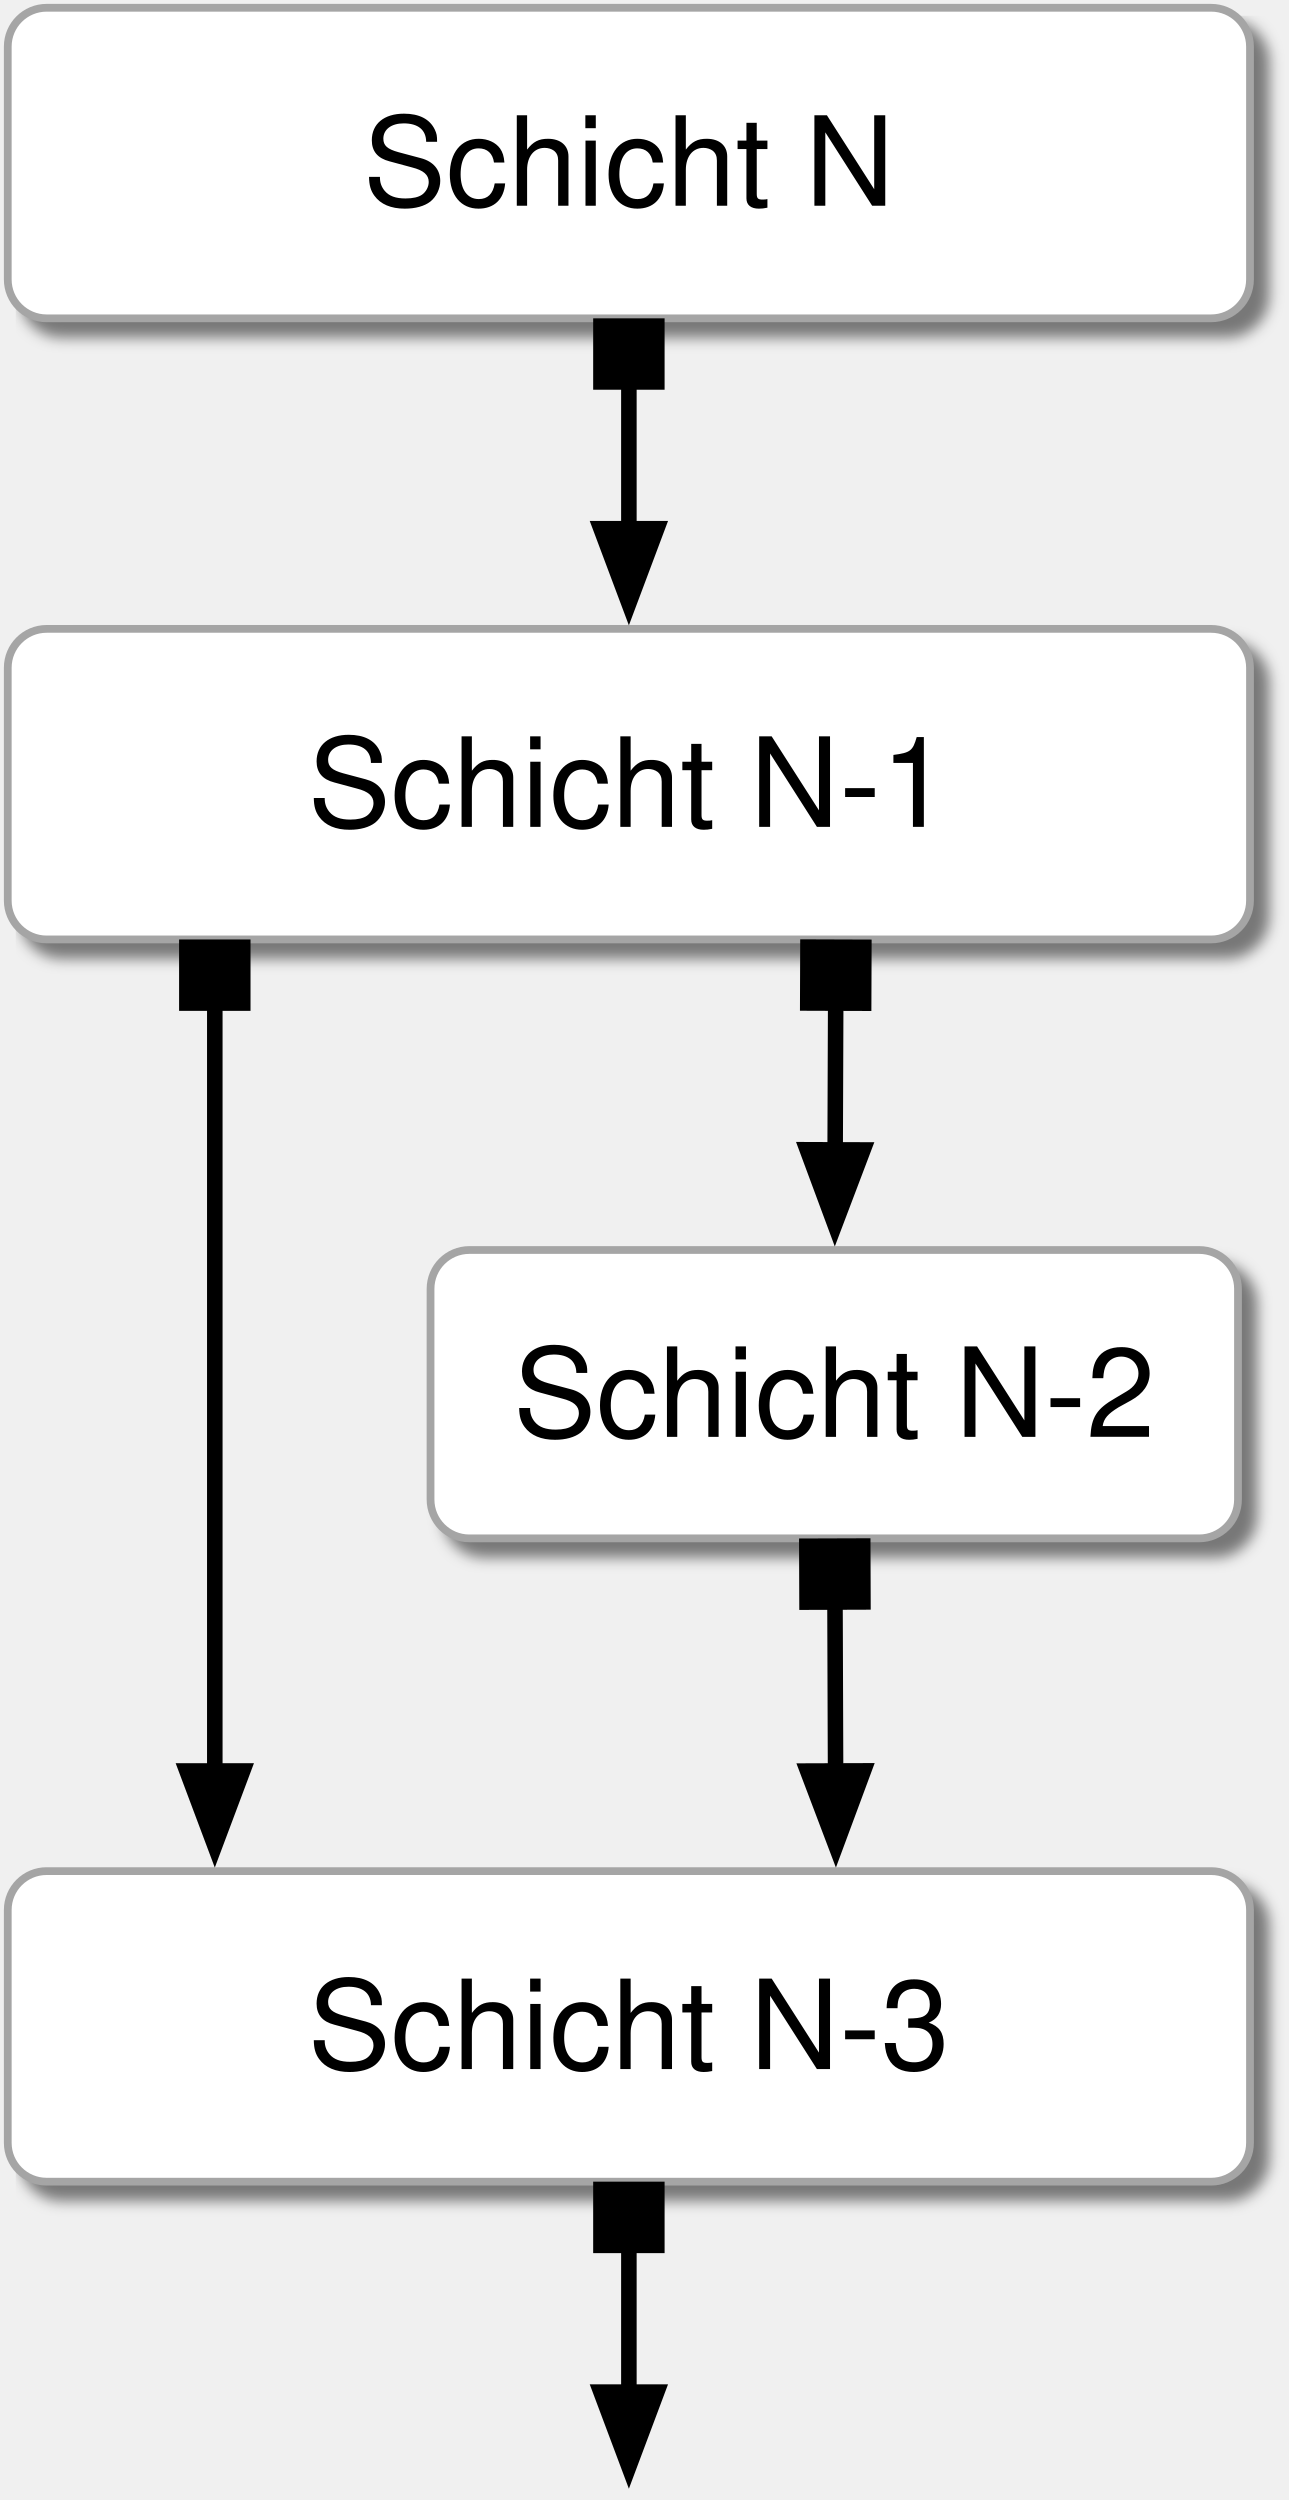
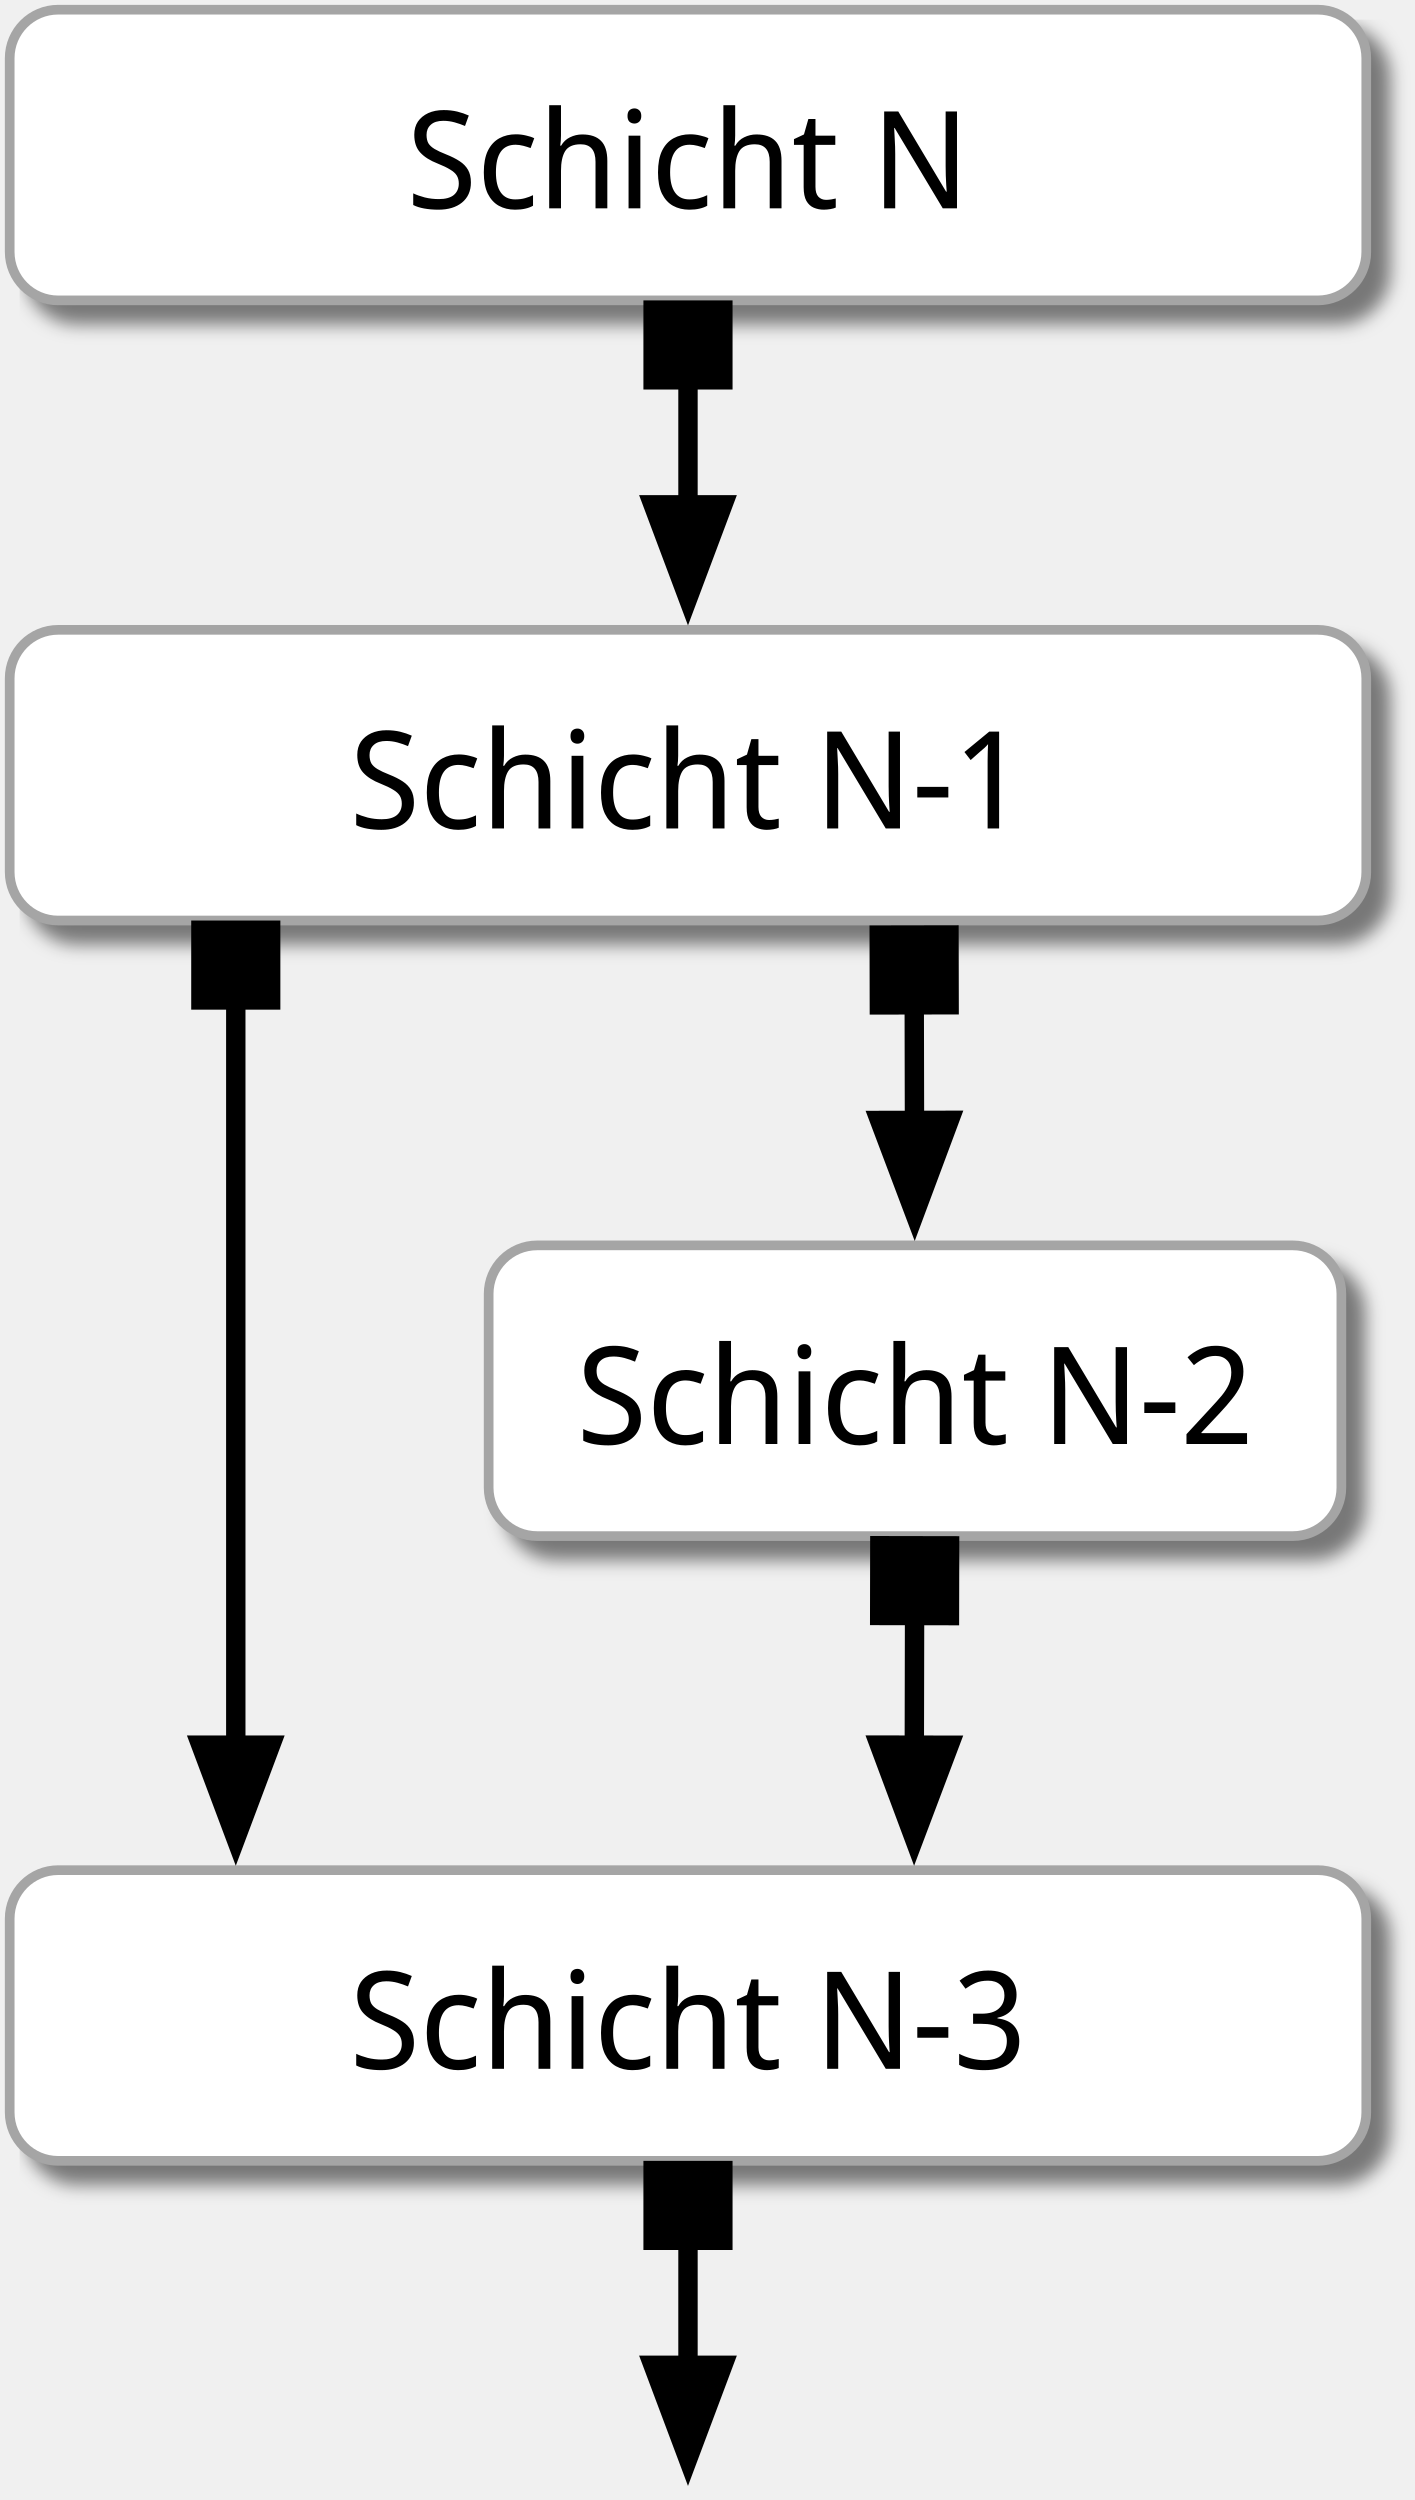
- <svg xmlns="http://www.w3.org/2000/svg" version="1.1" viewBox="151 207 166 322" width="166" height="322">
+ <svg xmlns="http://www.w3.org/2000/svg" version="1.1" viewBox="151 207 146 258" width="146" height="258">
  <defs>
-     <filter id="Shadow" filterUnits="userSpaceOnUse" x="134.4" y="174.8">
+     <filter id="Shadow" filterUnits="userSpaceOnUse" x="136.4" y="181.2">
      <feGaussianBlur in="SourceAlpha" result="blur" stdDeviation=".872" />
      <feOffset in="blur" result="offset" dx="2" dy="2" />
      <feFlood flood-color="black" flood-opacity=".5" result="flood" />
      <feComposite in="flood" in2="offset" operator="in" />
    </filter>
+     <font-face font-family="Noto Sans Display" font-size="14" panose-1="2 11 5 2 4 5 4 2 2 4" units-per-em="1000" underline-position="-100" underline-thickness="50" slope="0" x-height="536" cap-height="714" ascent="1069" descent="-292.999" font-weight="400">
+       <font-face-src>
+         <font-face-name name="NotoSansDisplay-Regular" />
+       </font-face-src>
+     </font-face>
    <marker orient="auto" overflow="visible" markerUnits="strokeWidth" id="FilledArrow_Marker" stroke-linejoin="miter" stroke-miterlimit="10" viewBox="-1 -3 7 6" markerWidth="7" markerHeight="6" color="black">
      <g>
        <path d="M 4.8 0 L 0 -1.8 L 0 1.8 Z" fill="currentColor" stroke="currentColor" stroke-width="1" />
      </g>
    </marker>
    <marker orient="auto" overflow="visible" markerUnits="strokeWidth" id="FilledBox_Marker" stroke-linejoin="miter" stroke-miterlimit="10" viewBox="-5 -3 6 6" markerWidth="6" markerHeight="6" color="black">
      <g>
        <rect x="-3.6" y="-1.8" width="3.6" height="3.6" fill="currentColor" stroke="currentColor" stroke-width="1" />
      </g>
    </marker>
  </defs>
-   <g id="n-layered_architectures-jump_over_layers" fill="none" stroke-opacity="1" stroke-dasharray="none" fill-opacity="1" stroke="none">
+   <g id="n-layered_architectures-jump_over_layers" stroke-dasharray="none" stroke-opacity="1" fill-opacity="1" fill="none" stroke="none">
    <g id="n-layered_architectures-jump_over_layers_Layer_1">
      <g id="Graphic_2_shadow" filter="url(#Shadow)">
-         <path d="M 157 208 L 307 208 C 309.761 208 312 210.239 312 213 L 312 243 C 312 245.761 309.761 248 307 248 L 157 248 C 154.239 248 152 245.761 152 243 L 152 213 C 152 210.239 154.239 208 157 208 Z" fill="white" />
-         <path d="M 157 208 L 307 208 C 309.761 208 312 210.239 312 213 L 312 243 C 312 245.761 309.761 248 307 248 L 157 248 C 154.239 248 152 245.761 152 243 L 152 213 C 152 210.239 154.239 208 157 208 Z" stroke="#a5a5a5" stroke-linecap="round" stroke-linejoin="round" stroke-width="1" />
+         <path d="M 157 208 L 287 208 C 289.761 208 292 210.239 292 213 L 292 233 C 292 235.761 289.761 238 287 238 L 157 238 C 154.239 238 152 235.761 152 233 L 152 213 C 152 210.239 154.239 208 157 208 Z" fill="white" />
+         <path d="M 157 208 L 287 208 C 289.761 208 292 210.239 292 213 L 292 233 C 292 235.761 289.761 238 287 238 L 157 238 C 154.239 238 152 235.761 152 233 L 152 213 C 152 210.239 154.239 208 157 208 Z" stroke="#a5a5a5" stroke-linecap="round" stroke-linejoin="round" stroke-width="1" />
      </g>
      <g id="Graphic_3_shadow" filter="url(#Shadow)">
-         <path d="M 157 288 L 307 288 C 309.761 288 312 290.239 312 293 L 312 323 C 312 325.761 309.761 328 307 328 L 157 328 C 154.239 328 152 325.761 152 323 L 152 293 C 152 290.239 154.239 288 157 288 Z" fill="white" />
-         <path d="M 157 288 L 307 288 C 309.761 288 312 290.239 312 293 L 312 323 C 312 325.761 309.761 328 307 328 L 157 328 C 154.239 328 152 325.761 152 323 L 152 293 C 152 290.239 154.239 288 157 288 Z" stroke="#a5a5a5" stroke-linecap="round" stroke-linejoin="round" stroke-width="1" />
+         <path d="M 157 272 L 287 272 C 289.761 272 292 274.239 292 277 L 292 297 C 292 299.761 289.761 302 287 302 L 157 302 C 154.239 302 152 299.761 152 297 L 152 277 C 152 274.239 154.239 272 157 272 Z" fill="white" />
+         <path d="M 157 272 L 287 272 C 289.761 272 292 274.239 292 277 L 292 297 C 292 299.761 289.761 302 287 302 L 157 302 C 154.239 302 152 299.761 152 297 L 152 277 C 152 274.239 154.239 272 157 272 Z" stroke="#a5a5a5" stroke-linecap="round" stroke-linejoin="round" stroke-width="1" />
      </g>
      <g id="Graphic_4_shadow" filter="url(#Shadow)">
-         <path d="M 157 448 L 307 448 C 309.761 448 312 450.239 312 453 L 312 483 C 312 485.761 309.761 488 307 488 L 157 488 C 154.239 488 152 485.761 152 483 L 152 453 C 152 450.239 154.239 448 157 448 Z" fill="white" />
-         <path d="M 157 448 L 307 448 C 309.761 448 312 450.239 312 453 L 312 483 C 312 485.761 309.761 488 307 488 L 157 488 C 154.239 488 152 485.761 152 483 L 152 453 C 152 450.239 154.239 448 157 448 Z" stroke="#a5a5a5" stroke-linecap="round" stroke-linejoin="round" stroke-width="1" />
+         <path d="M 157 400 L 287 400 C 289.761 400 292 402.239 292 405 L 292 425 C 292 427.761 289.761 430 287 430 L 157 430 C 154.239 430 152 427.761 152 425 L 152 405 C 152 402.239 154.239 400 157 400 Z" fill="white" />
+         <path d="M 157 400 L 287 400 C 289.761 400 292 402.239 292 405 L 292 425 C 292 427.761 289.761 430 287 430 L 157 430 C 154.239 430 152 427.761 152 425 L 152 405 C 152 402.239 154.239 400 157 400 Z" stroke="#a5a5a5" stroke-linecap="round" stroke-linejoin="round" stroke-width="1" />
      </g>
      <g id="Graphic_17_shadow" filter="url(#Shadow)">
-         <path d="M 211.454 368 L 305.454 368 C 308.215 368 310.454 370.239 310.454 373 L 310.454 400.143 C 310.454 402.904 308.215 405.143 305.454 405.143 L 211.454 405.143 C 208.692 405.143 206.454 402.904 206.454 400.143 L 206.454 373 C 206.454 370.239 208.692 368 211.454 368 Z" fill="white" />
-         <path d="M 211.454 368 L 305.454 368 C 308.215 368 310.454 370.239 310.454 373 L 310.454 400.143 C 310.454 402.904 308.215 405.143 305.454 405.143 L 211.454 405.143 C 208.692 405.143 206.454 402.904 206.454 400.143 L 206.454 373 C 206.454 370.239 208.692 368 211.454 368 Z" stroke="#a5a5a5" stroke-linecap="round" stroke-linejoin="round" stroke-width="1" />
+         <path d="M 206.429 335.524 L 284.429 335.524 C 287.19 335.524 289.429 337.762 289.429 340.524 L 289.429 360.524 C 289.429 363.285 287.19 365.524 284.429 365.524 L 206.429 365.524 C 203.667 365.524 201.429 363.285 201.429 360.524 L 201.429 340.524 C 201.429 337.762 203.667 335.524 206.429 335.524 Z" fill="white" />
+         <path d="M 206.429 335.524 L 284.429 335.524 C 287.19 335.524 289.429 337.762 289.429 340.524 L 289.429 360.524 C 289.429 363.285 287.19 365.524 284.429 365.524 L 206.429 365.524 C 203.667 365.524 201.429 363.285 201.429 360.524 L 201.429 340.524 C 201.429 337.762 203.667 335.524 206.429 335.524 Z" stroke="#a5a5a5" stroke-linecap="round" stroke-linejoin="round" stroke-width="1" />
      </g>
      <g id="Graphic_2">
-         <path d="M 157 208 L 307 208 C 309.761 208 312 210.239 312 213 L 312 243 C 312 245.761 309.761 248 307 248 L 157 248 C 154.239 248 152 245.761 152 243 L 152 213 C 152 210.239 154.239 208 157 208 Z" fill="white" />
-         <path d="M 157 208 L 307 208 C 309.761 208 312 210.239 312 213 L 312 243 C 312 245.761 309.761 248 307 248 L 157 248 C 154.239 248 152 245.761 152 243 L 152 213 C 152 210.239 154.239 208 157 208 Z" stroke="#a5a5a5" stroke-linecap="round" stroke-linejoin="round" stroke-width="1" />
-         <text transform="translate(157 218.5)" fill="black">
-           <tspan font-family="Helvetica" font-size="16" fill="black" x="40.766" y="15">Schicht N</tspan>
+         <path d="M 157 208 L 287 208 C 289.761 208 292 210.239 292 213 L 292 233 C 292 235.761 289.761 238 287 238 L 157 238 C 154.239 238 152 235.761 152 233 L 152 213 C 152 210.239 154.239 208 157 208 Z" fill="white" />
+         <path d="M 157 208 L 287 208 C 289.761 208 292 210.239 292 213 L 292 233 C 292 235.761 289.761 238 287 238 L 157 238 C 154.239 238 152 235.761 152 233 L 152 213 C 152 210.239 154.239 208 157 208 Z" stroke="#a5a5a5" stroke-linecap="round" stroke-linejoin="round" stroke-width="1" />
+         <text transform="translate(157 213.5)" fill="black">
+           <tspan font-family="Noto Sans Display" font-size="14" font-weight="400" fill="black" x="35.971" y="15" xml:space="preserve">Schicht N</tspan>
        </text>
      </g>
      <g id="Graphic_3">
-         <path d="M 157 288 L 307 288 C 309.761 288 312 290.239 312 293 L 312 323 C 312 325.761 309.761 328 307 328 L 157 328 C 154.239 328 152 325.761 152 323 L 152 293 C 152 290.239 154.239 288 157 288 Z" fill="white" />
-         <path d="M 157 288 L 307 288 C 309.761 288 312 290.239 312 293 L 312 323 C 312 325.761 309.761 328 307 328 L 157 328 C 154.239 328 152 325.761 152 323 L 152 293 C 152 290.239 154.239 288 157 288 Z" stroke="#a5a5a5" stroke-linecap="round" stroke-linejoin="round" stroke-width="1" />
-         <text transform="translate(157 298.5)" fill="black">
-           <tspan font-family="Helvetica" font-size="16" fill="black" x="33.652" y="15">Schicht N-1</tspan>
+         <path d="M 157 272 L 287 272 C 289.761 272 292 274.239 292 277 L 292 297 C 292 299.761 289.761 302 287 302 L 157 302 C 154.239 302 152 299.761 152 297 L 152 277 C 152 274.239 154.239 272 157 272 Z" fill="white" />
+         <path d="M 157 272 L 287 272 C 289.761 272 292 274.239 292 277 L 292 297 C 292 299.761 289.761 302 287 302 L 157 302 C 154.239 302 152 299.761 152 297 L 152 277 C 152 274.239 154.239 272 157 272 Z" stroke="#a5a5a5" stroke-linecap="round" stroke-linejoin="round" stroke-width="1" />
+         <text transform="translate(157 277.5)" fill="black">
+           <tspan font-family="Noto Sans Display" font-size="14" font-weight="400" fill="black" x="30.091" y="15" xml:space="preserve">Schicht N-1</tspan>
        </text>
      </g>
      <g id="Graphic_4">
-         <path d="M 157 448 L 307 448 C 309.761 448 312 450.239 312 453 L 312 483 C 312 485.761 309.761 488 307 488 L 157 488 C 154.239 488 152 485.761 152 483 L 152 453 C 152 450.239 154.239 448 157 448 Z" fill="white" />
-         <path d="M 157 448 L 307 448 C 309.761 448 312 450.239 312 453 L 312 483 C 312 485.761 309.761 488 307 488 L 157 488 C 154.239 488 152 485.761 152 483 L 152 453 C 152 450.239 154.239 448 157 448 Z" stroke="#a5a5a5" stroke-linecap="round" stroke-linejoin="round" stroke-width="1" />
-         <text transform="translate(157 458.5)" fill="black">
-           <tspan font-family="Helvetica" font-size="16" fill="black" x="33.652" y="15">Schicht N-3</tspan>
+         <path d="M 157 400 L 287 400 C 289.761 400 292 402.239 292 405 L 292 425 C 292 427.761 289.761 430 287 430 L 157 430 C 154.239 430 152 427.761 152 425 L 152 405 C 152 402.239 154.239 400 157 400 Z" fill="white" />
+         <path d="M 157 400 L 287 400 C 289.761 400 292 402.239 292 405 L 292 425 C 292 427.761 289.761 430 287 430 L 157 430 C 154.239 430 152 427.761 152 425 L 152 405 C 152 402.239 154.239 400 157 400 Z" stroke="#a5a5a5" stroke-linecap="round" stroke-linejoin="round" stroke-width="1" />
+         <text transform="translate(157 405.5)" fill="black">
+           <tspan font-family="Noto Sans Display" font-size="14" font-weight="400" fill="black" x="30.091" y="15" xml:space="preserve">Schicht N-3</tspan>
        </text>
      </g>
      <g id="Line_6">
-         <line x1="232" y1="256.2" x2="232" y2="275.1" marker-end="url(#FilledArrow_Marker)" marker-start="url(#FilledBox_Marker)" stroke="black" stroke-linecap="round" stroke-linejoin="round" stroke-width="2" />
+         <line x1="222" y1="246.2" x2="222" y2="259.1" marker-end="url(#FilledArrow_Marker)" marker-start="url(#FilledBox_Marker)" stroke="black" stroke-linecap="round" stroke-linejoin="round" stroke-width="2" />
      </g>
      <g id="Line_7">
-         <line x1="178.667" y1="336.2" x2="178.667" y2="435.1" marker-end="url(#FilledArrow_Marker)" marker-start="url(#FilledBox_Marker)" stroke="black" stroke-linecap="round" stroke-linejoin="round" stroke-width="2" />
+         <line x1="175.333" y1="310.2" x2="175.333" y2="387.1" marker-end="url(#FilledArrow_Marker)" marker-start="url(#FilledBox_Marker)" stroke="black" stroke-linecap="round" stroke-linejoin="round" stroke-width="2" />
      </g>
      <g id="Line_8">
-         <line x1="232" y1="496.2" x2="232" y2="515.1" marker-end="url(#FilledArrow_Marker)" marker-start="url(#FilledBox_Marker)" stroke="black" stroke-linecap="round" stroke-linejoin="round" stroke-width="2" />
+         <line x1="222" y1="438.2" x2="222" y2="451.1" marker-end="url(#FilledArrow_Marker)" marker-start="url(#FilledBox_Marker)" stroke="black" stroke-linecap="round" stroke-linejoin="round" stroke-width="2" />
      </g>
      <g id="Graphic_17">
-         <path d="M 211.454 368 L 305.454 368 C 308.215 368 310.454 370.239 310.454 373 L 310.454 400.143 C 310.454 402.904 308.215 405.143 305.454 405.143 L 211.454 405.143 C 208.692 405.143 206.454 402.904 206.454 400.143 L 206.454 373 C 206.454 370.239 208.692 368 211.454 368 Z" fill="white" />
-         <path d="M 211.454 368 L 305.454 368 C 308.215 368 310.454 370.239 310.454 373 L 310.454 400.143 C 310.454 402.904 308.215 405.143 305.454 405.143 L 211.454 405.143 C 208.692 405.143 206.454 402.904 206.454 400.143 L 206.454 373 C 206.454 370.239 208.692 368 211.454 368 Z" stroke="#a5a5a5" stroke-linecap="round" stroke-linejoin="round" stroke-width="1" />
-         <text transform="translate(211.4536 377.0714)" fill="black">
-           <tspan font-family="Helvetica" font-size="16" fill="black" x="5.652" y="15">Schicht N-2</tspan>
+         <path d="M 206.429 335.524 L 284.429 335.524 C 287.19 335.524 289.429 337.762 289.429 340.524 L 289.429 360.524 C 289.429 363.285 287.19 365.524 284.429 365.524 L 206.429 365.524 C 203.667 365.524 201.429 363.285 201.429 360.524 L 201.429 340.524 C 201.429 337.762 203.667 335.524 206.429 335.524 Z" fill="white" />
+         <path d="M 206.429 335.524 L 284.429 335.524 C 287.19 335.524 289.429 337.762 289.429 340.524 L 289.429 360.524 C 289.429 363.285 287.19 365.524 284.429 365.524 L 206.429 365.524 C 203.667 365.524 201.429 363.285 201.429 360.524 L 201.429 340.524 C 201.429 337.762 203.667 335.524 206.429 335.524 Z" stroke="#a5a5a5" stroke-linecap="round" stroke-linejoin="round" stroke-width="1" />
+         <text transform="translate(206.4286 341.0238)" fill="black">
+           <tspan font-family="Noto Sans Display" font-size="14" font-weight="400" fill="black" x="4.091" y="15" xml:space="preserve">Schicht N-2</tspan>
        </text>
      </g>
      <g id="Line_18">
-         <line x1="258.637" y1="336.2" x2="258.568" y2="355.1" marker-end="url(#FilledArrow_Marker)" marker-start="url(#FilledBox_Marker)" stroke="black" stroke-linecap="round" stroke-linejoin="round" stroke-width="2" />
+         <line x1="245.35" y1="310.7" x2="245.374" y2="322.624" marker-end="url(#FilledArrow_Marker)" marker-start="url(#FilledBox_Marker)" stroke="black" stroke-linecap="round" stroke-linejoin="round" stroke-width="2" />
      </g>
      <g id="Line_19">
-         <line x1="258.546" y1="413.343" x2="258.622" y2="435.1" marker-end="url(#FilledArrow_Marker)" marker-start="url(#FilledBox_Marker)" stroke="black" stroke-linecap="round" stroke-linejoin="round" stroke-width="2" />
+         <line x1="245.384" y1="373.724" x2="245.358" y2="387.1" marker-end="url(#FilledArrow_Marker)" marker-start="url(#FilledBox_Marker)" stroke="black" stroke-linecap="round" stroke-linejoin="round" stroke-width="2" />
      </g>
    </g>
  </g>
</svg>
